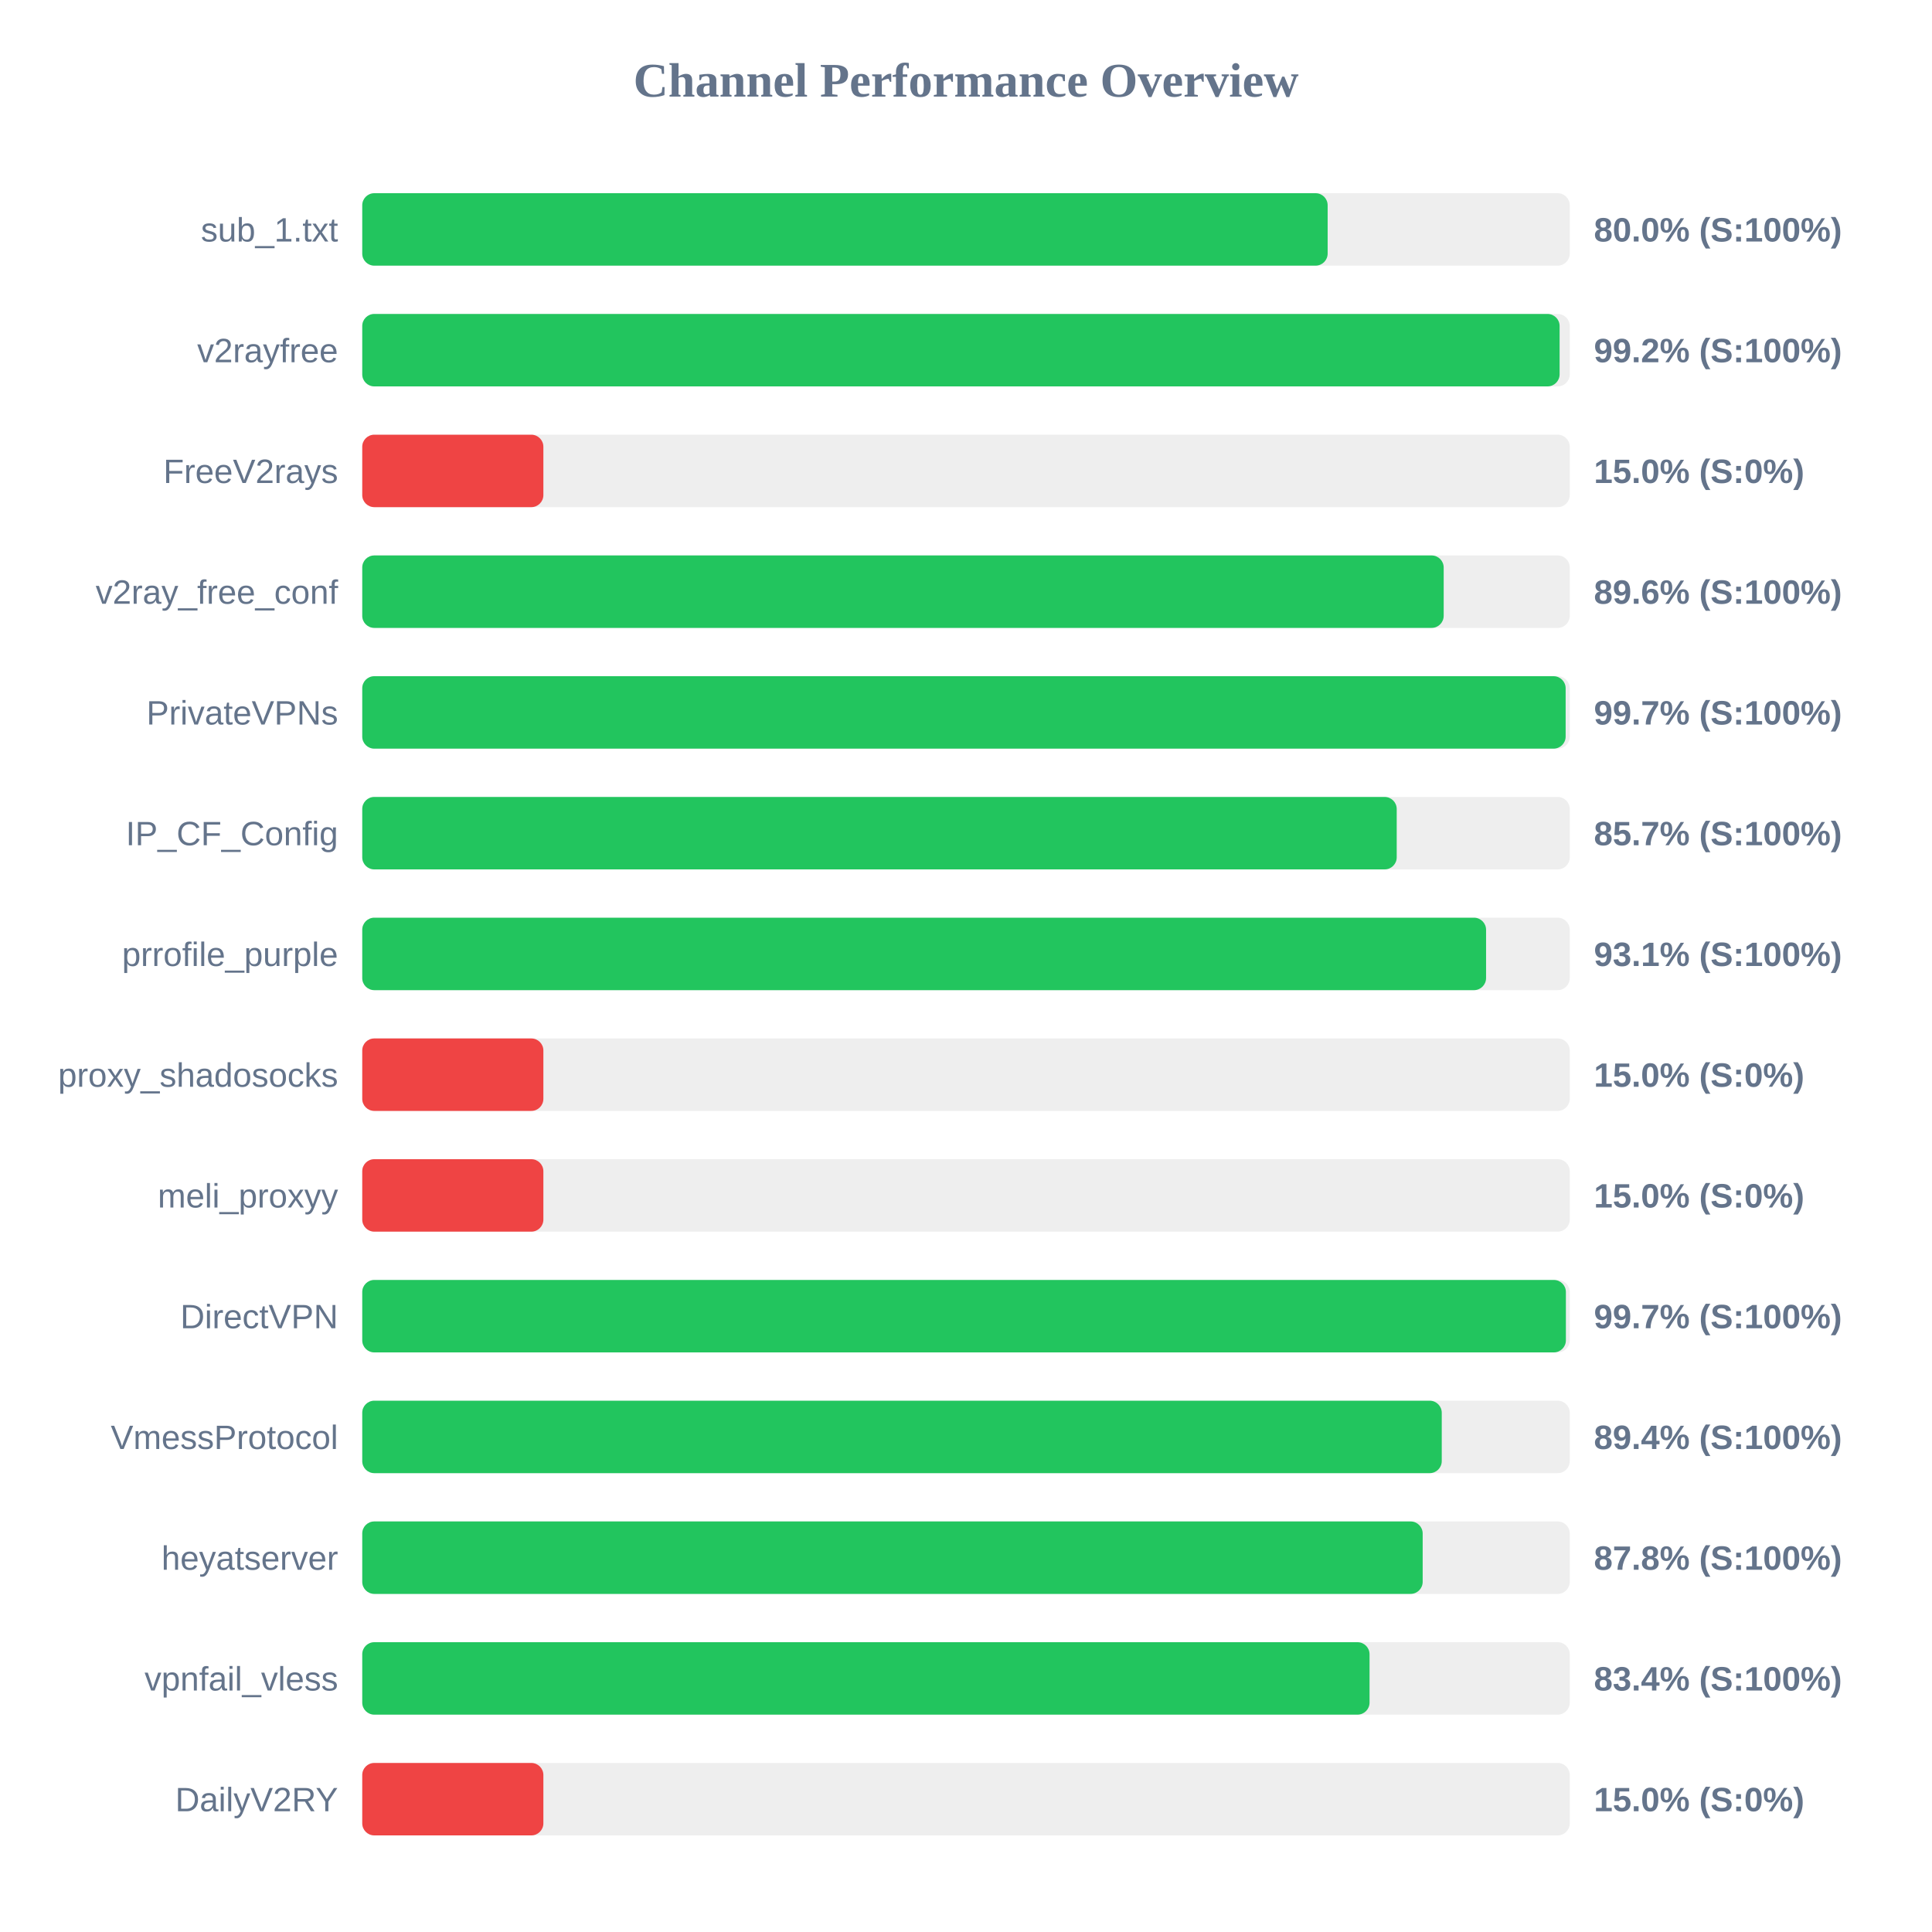
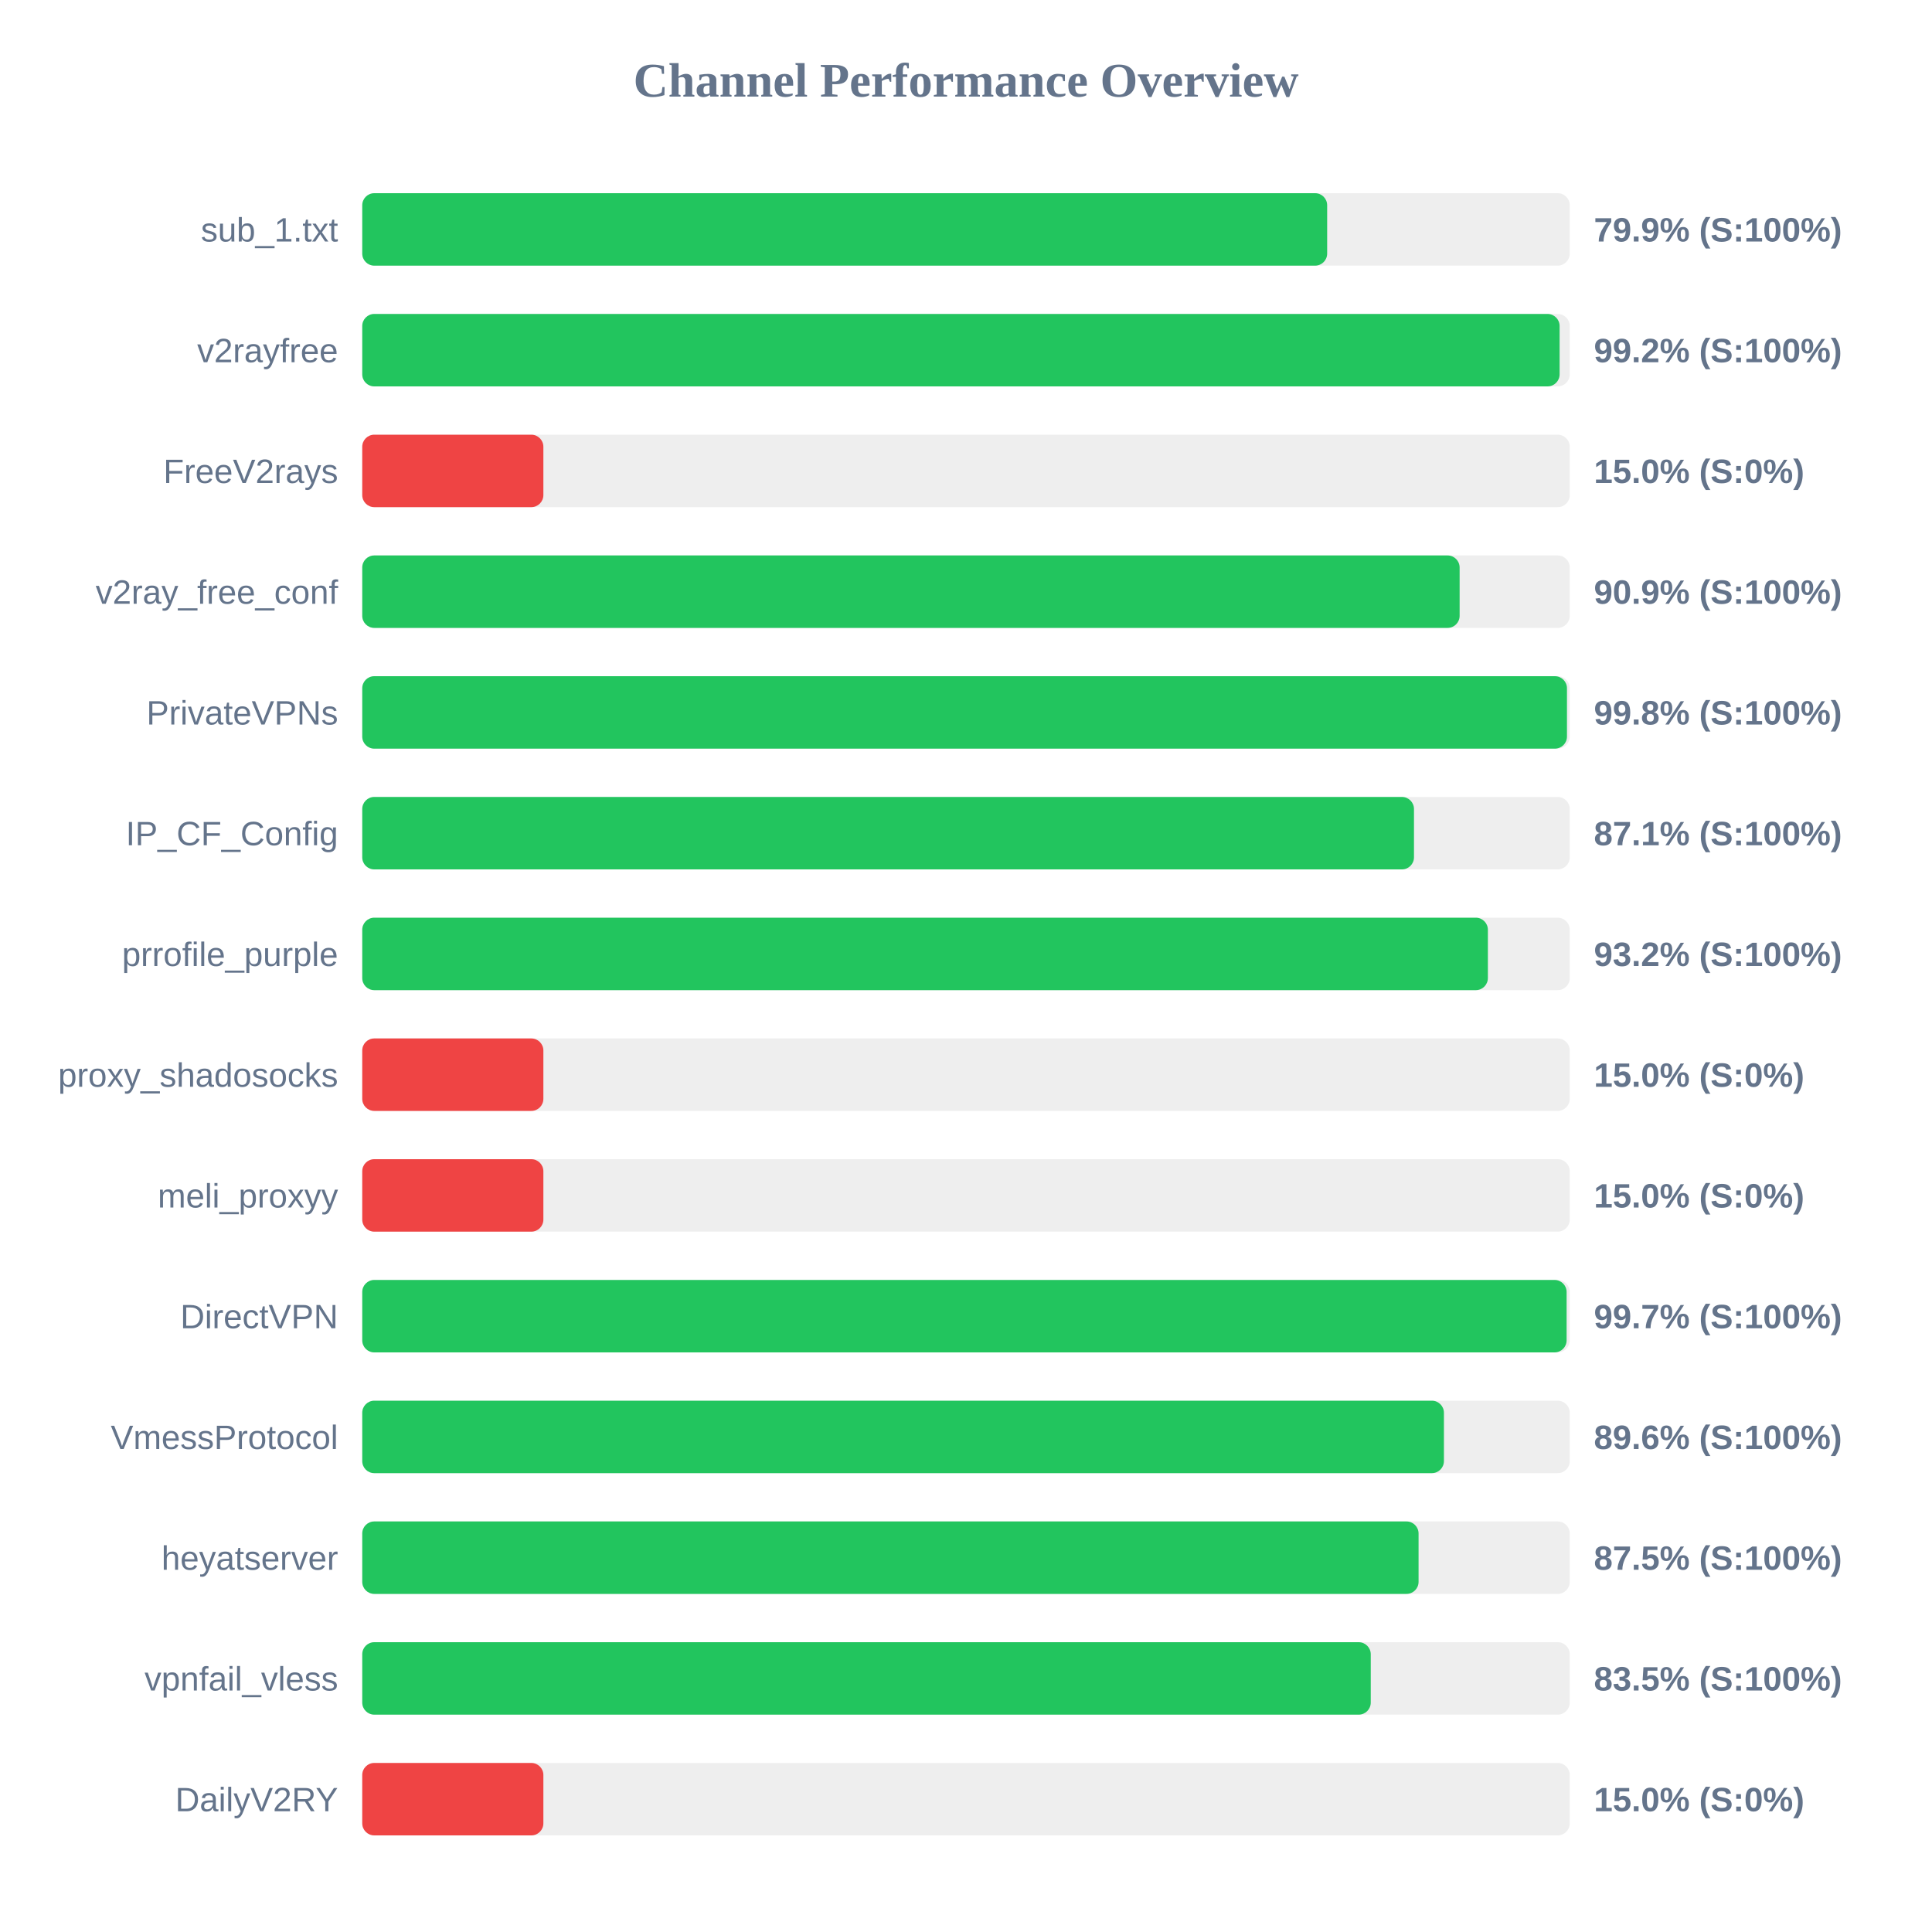
<svg xmlns="http://www.w3.org/2000/svg" width="800" height="800" version="1.1">
  <style>
        .row { font: 14px Arial; fill: #64748b; }
        .score { font: bold 14px Arial; fill: #64748b; }
    </style>
  <text x="400" y="40" text-anchor="middle" font-size="20px" font-weight="bold" fill="#64748b">Channel Performance Overview</text>
  <rect x="150" y="80" width="500" height="30" fill="#eee" rx="5" />
-   <rect x="150" y="80" width="399.75" height="30" fill="#22c55e" rx="5" />
+   <rect x="150" y="80" width="399.55" height="30" fill="#22c55e" rx="5" />
  <text x="140" y="100" text-anchor="end" class="row">sub_1.txt</text>
-   <text x="660" y="100" text-anchor="start" class="score">80.0% (S:100%)</text>
+   <text x="660" y="100" text-anchor="start" class="score">79.9% (S:100%)</text>
  <rect x="150" y="130" width="500" height="30" fill="#eee" rx="5" />
  <rect x="150" y="130" width="495.8" height="30" fill="#22c55e" rx="5" />
  <text x="140" y="150" text-anchor="end" class="row">v2rayfree</text>
  <text x="660" y="150" text-anchor="start" class="score">99.2% (S:100%)</text>
  <rect x="150" y="180" width="500" height="30" fill="#eee" rx="5" />
  <rect x="150" y="180" width="75.0" height="30" fill="#ef4444" rx="5" />
  <text x="140" y="200" text-anchor="end" class="row">FreeV2rays</text>
  <text x="660" y="200" text-anchor="start" class="score">15.0% (S:0%)</text>
  <rect x="150" y="230" width="500" height="30" fill="#eee" rx="5" />
-   <rect x="150" y="230" width="447.8" height="30" fill="#22c55e" rx="5" />
+   <rect x="150" y="230" width="454.4" height="30" fill="#22c55e" rx="5" />
  <text x="140" y="250" text-anchor="end" class="row">v2ray_free_conf</text>
-   <text x="660" y="250" text-anchor="start" class="score">89.6% (S:100%)</text>
+   <text x="660" y="250" text-anchor="start" class="score">90.9% (S:100%)</text>
  <rect x="150" y="280" width="500" height="30" fill="#eee" rx="5" />
-   <rect x="150" y="280" width="498.3" height="30" fill="#22c55e" rx="5" />
+   <rect x="150" y="280" width="498.85" height="30" fill="#22c55e" rx="5" />
  <text x="140" y="300" text-anchor="end" class="row">PrivateVPNs</text>
-   <text x="660" y="300" text-anchor="start" class="score">99.7% (S:100%)</text>
+   <text x="660" y="300" text-anchor="start" class="score">99.8% (S:100%)</text>
  <rect x="150" y="330" width="500" height="30" fill="#eee" rx="5" />
-   <rect x="150" y="330" width="428.35" height="30" fill="#22c55e" rx="5" />
+   <rect x="150" y="330" width="435.5" height="30" fill="#22c55e" rx="5" />
  <text x="140" y="350" text-anchor="end" class="row">IP_CF_Config</text>
-   <text x="660" y="350" text-anchor="start" class="score">85.7% (S:100%)</text>
+   <text x="660" y="350" text-anchor="start" class="score">87.1% (S:100%)</text>
  <rect x="150" y="380" width="500" height="30" fill="#eee" rx="5" />
-   <rect x="150" y="380" width="465.35" height="30" fill="#22c55e" rx="5" />
+   <rect x="150" y="380" width="466.1" height="30" fill="#22c55e" rx="5" />
  <text x="140" y="400" text-anchor="end" class="row">prrofile_purple</text>
-   <text x="660" y="400" text-anchor="start" class="score">93.1% (S:100%)</text>
+   <text x="660" y="400" text-anchor="start" class="score">93.2% (S:100%)</text>
  <rect x="150" y="430" width="500" height="30" fill="#eee" rx="5" />
  <rect x="150" y="430" width="75.0" height="30" fill="#ef4444" rx="5" />
  <text x="140" y="450" text-anchor="end" class="row">proxy_shadosocks</text>
  <text x="660" y="450" text-anchor="start" class="score">15.0% (S:0%)</text>
  <rect x="150" y="480" width="500" height="30" fill="#eee" rx="5" />
  <rect x="150" y="480" width="75.0" height="30" fill="#ef4444" rx="5" />
  <text x="140" y="500" text-anchor="end" class="row">meli_proxyy</text>
  <text x="660" y="500" text-anchor="start" class="score">15.0% (S:0%)</text>
  <rect x="150" y="530" width="500" height="30" fill="#eee" rx="5" />
-   <rect x="150" y="530" width="498.4" height="30" fill="#22c55e" rx="5" />
+   <rect x="150" y="530" width="498.7" height="30" fill="#22c55e" rx="5" />
  <text x="140" y="550" text-anchor="end" class="row">DirectVPN</text>
  <text x="660" y="550" text-anchor="start" class="score">99.7% (S:100%)</text>
  <rect x="150" y="580" width="500" height="30" fill="#eee" rx="5" />
-   <rect x="150" y="580" width="447.0" height="30" fill="#22c55e" rx="5" />
+   <rect x="150" y="580" width="447.9" height="30" fill="#22c55e" rx="5" />
  <text x="140" y="600" text-anchor="end" class="row">VmessProtocol</text>
-   <text x="660" y="600" text-anchor="start" class="score">89.4% (S:100%)</text>
+   <text x="660" y="600" text-anchor="start" class="score">89.6% (S:100%)</text>
  <rect x="150" y="630" width="500" height="30" fill="#eee" rx="5" />
-   <rect x="150" y="630" width="439.1" height="30" fill="#22c55e" rx="5" />
+   <rect x="150" y="630" width="437.4" height="30" fill="#22c55e" rx="5" />
  <text x="140" y="650" text-anchor="end" class="row">heyatserver</text>
-   <text x="660" y="650" text-anchor="start" class="score">87.8% (S:100%)</text>
+   <text x="660" y="650" text-anchor="start" class="score">87.5% (S:100%)</text>
  <rect x="150" y="680" width="500" height="30" fill="#eee" rx="5" />
-   <rect x="150" y="680" width="417.1" height="30" fill="#22c55e" rx="5" />
+   <rect x="150" y="680" width="417.6" height="30" fill="#22c55e" rx="5" />
  <text x="140" y="700" text-anchor="end" class="row">vpnfail_vless</text>
-   <text x="660" y="700" text-anchor="start" class="score">83.4% (S:100%)</text>
+   <text x="660" y="700" text-anchor="start" class="score">83.5% (S:100%)</text>
  <rect x="150" y="730" width="500" height="30" fill="#eee" rx="5" />
  <rect x="150" y="730" width="75.0" height="30" fill="#ef4444" rx="5" />
  <text x="140" y="750" text-anchor="end" class="row">DailyV2RY</text>
  <text x="660" y="750" text-anchor="start" class="score">15.0% (S:0%)</text>
</svg>
